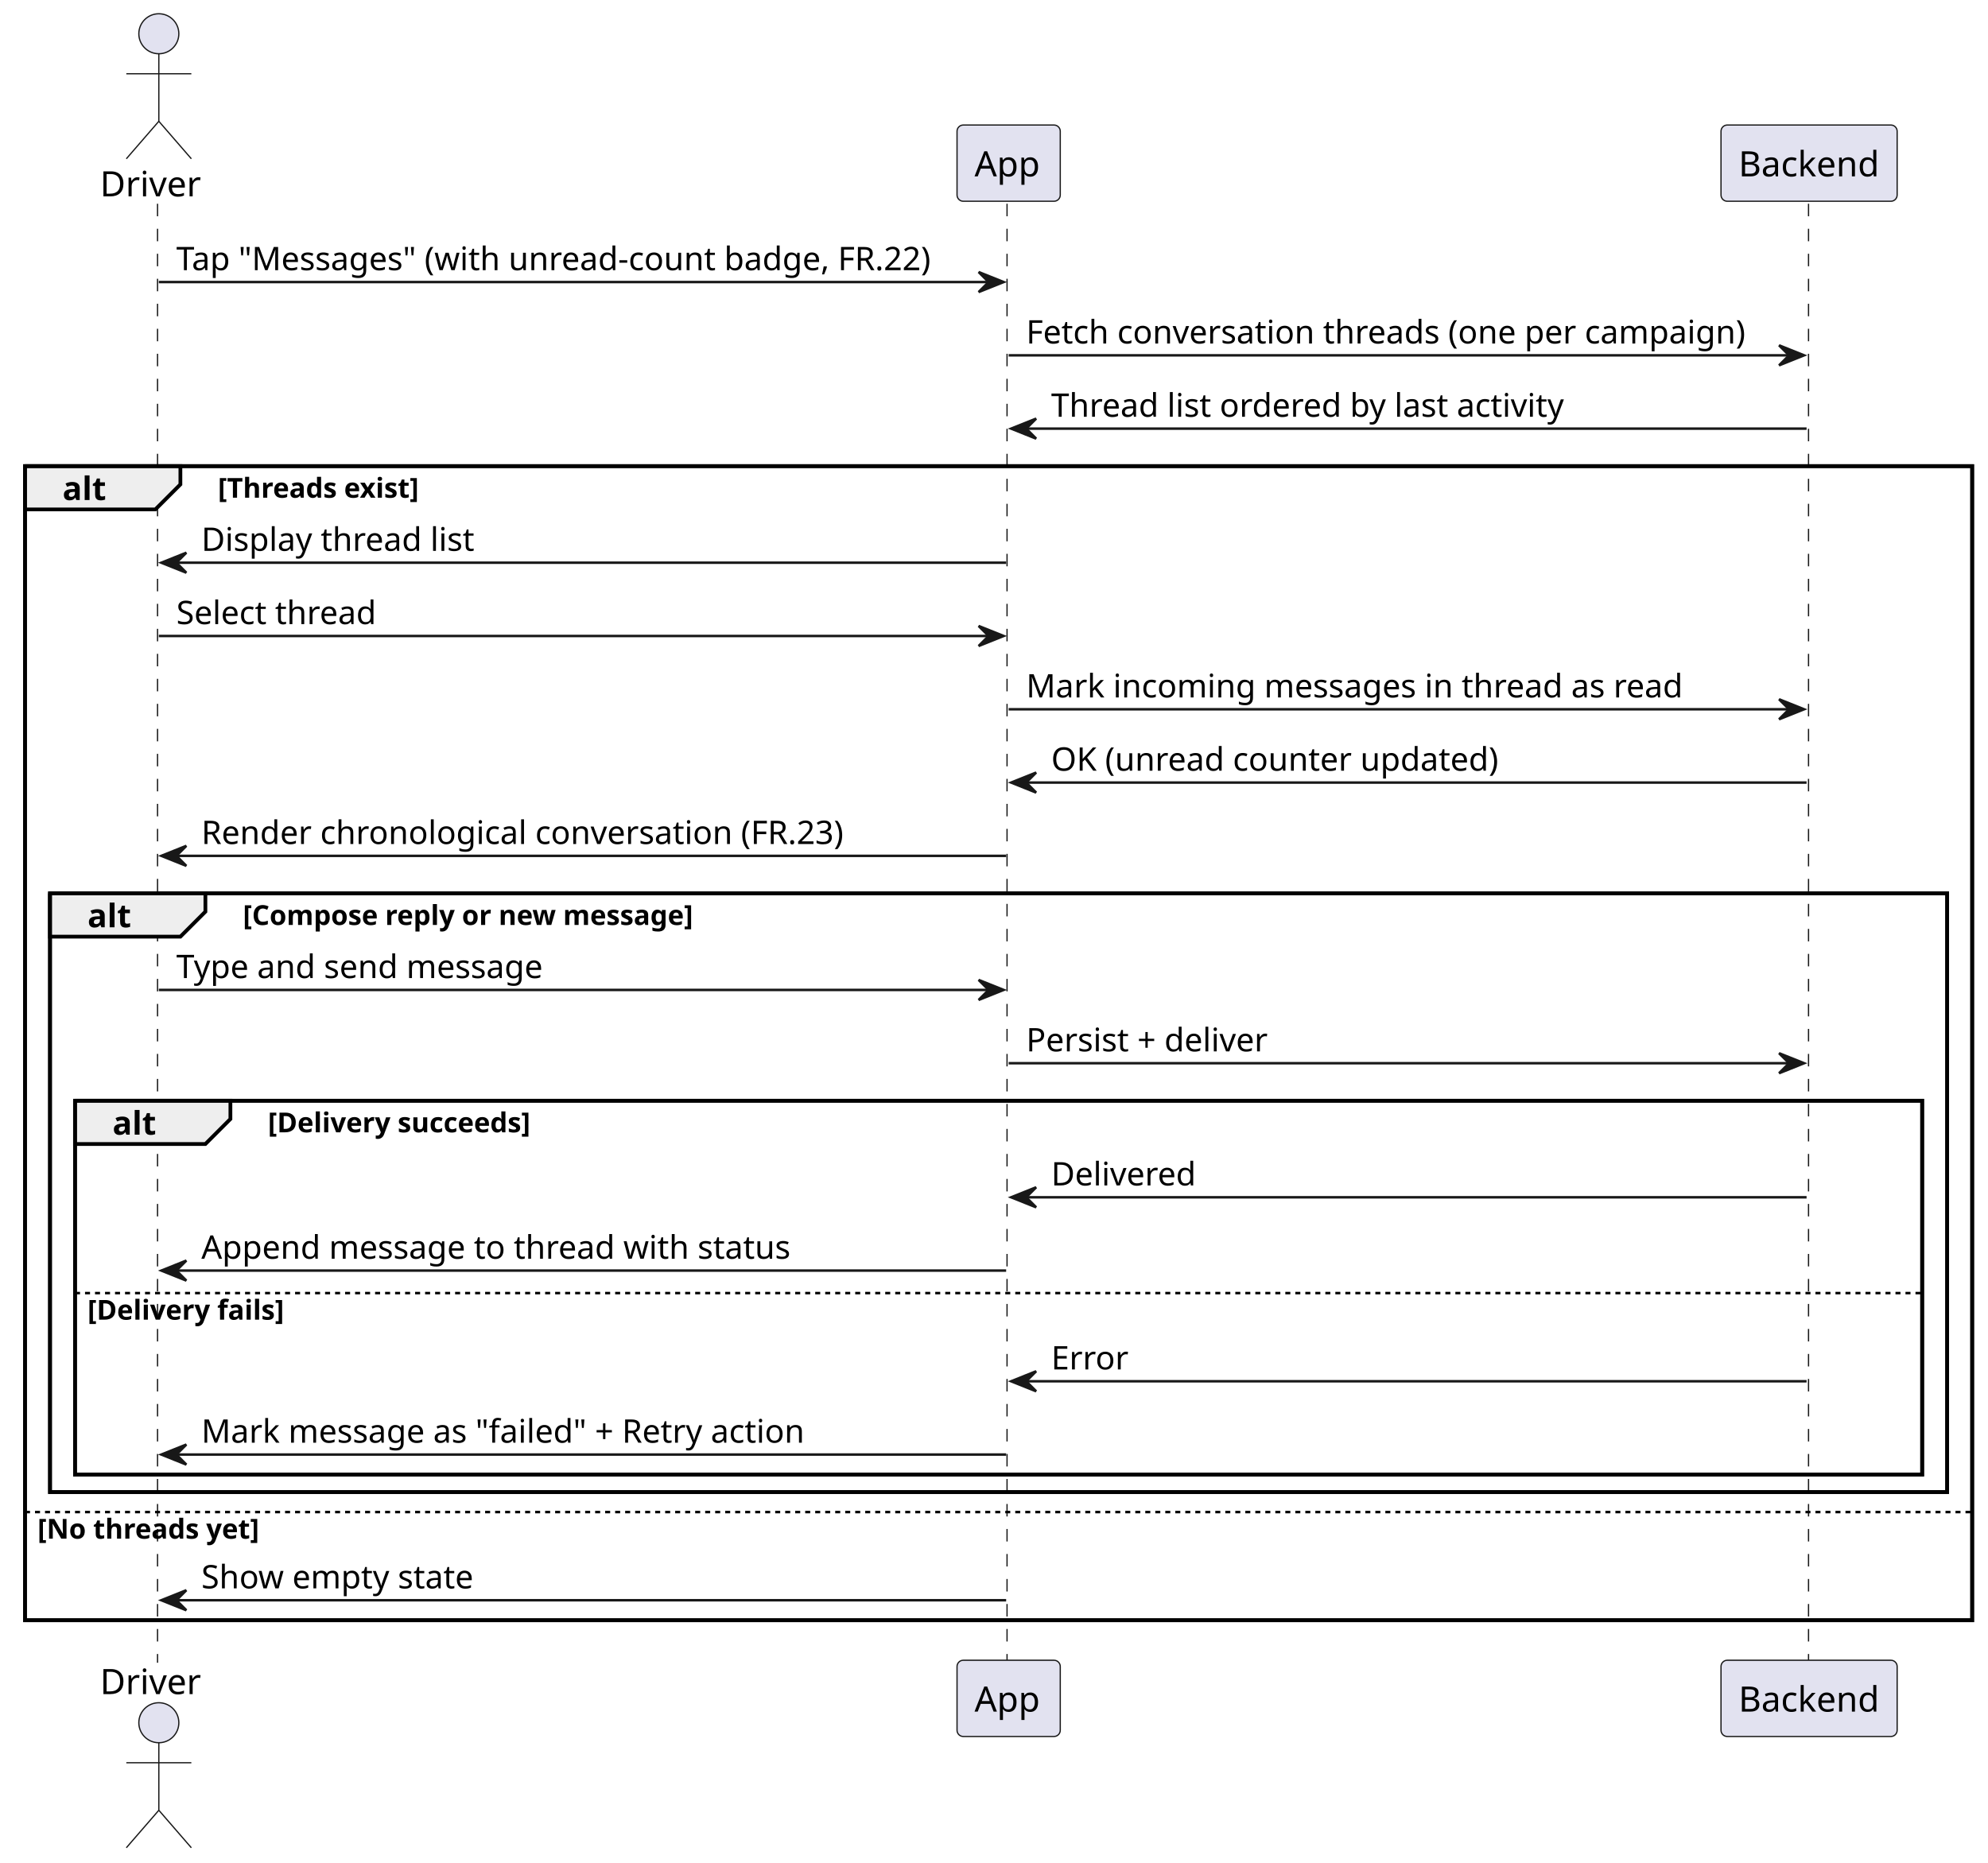
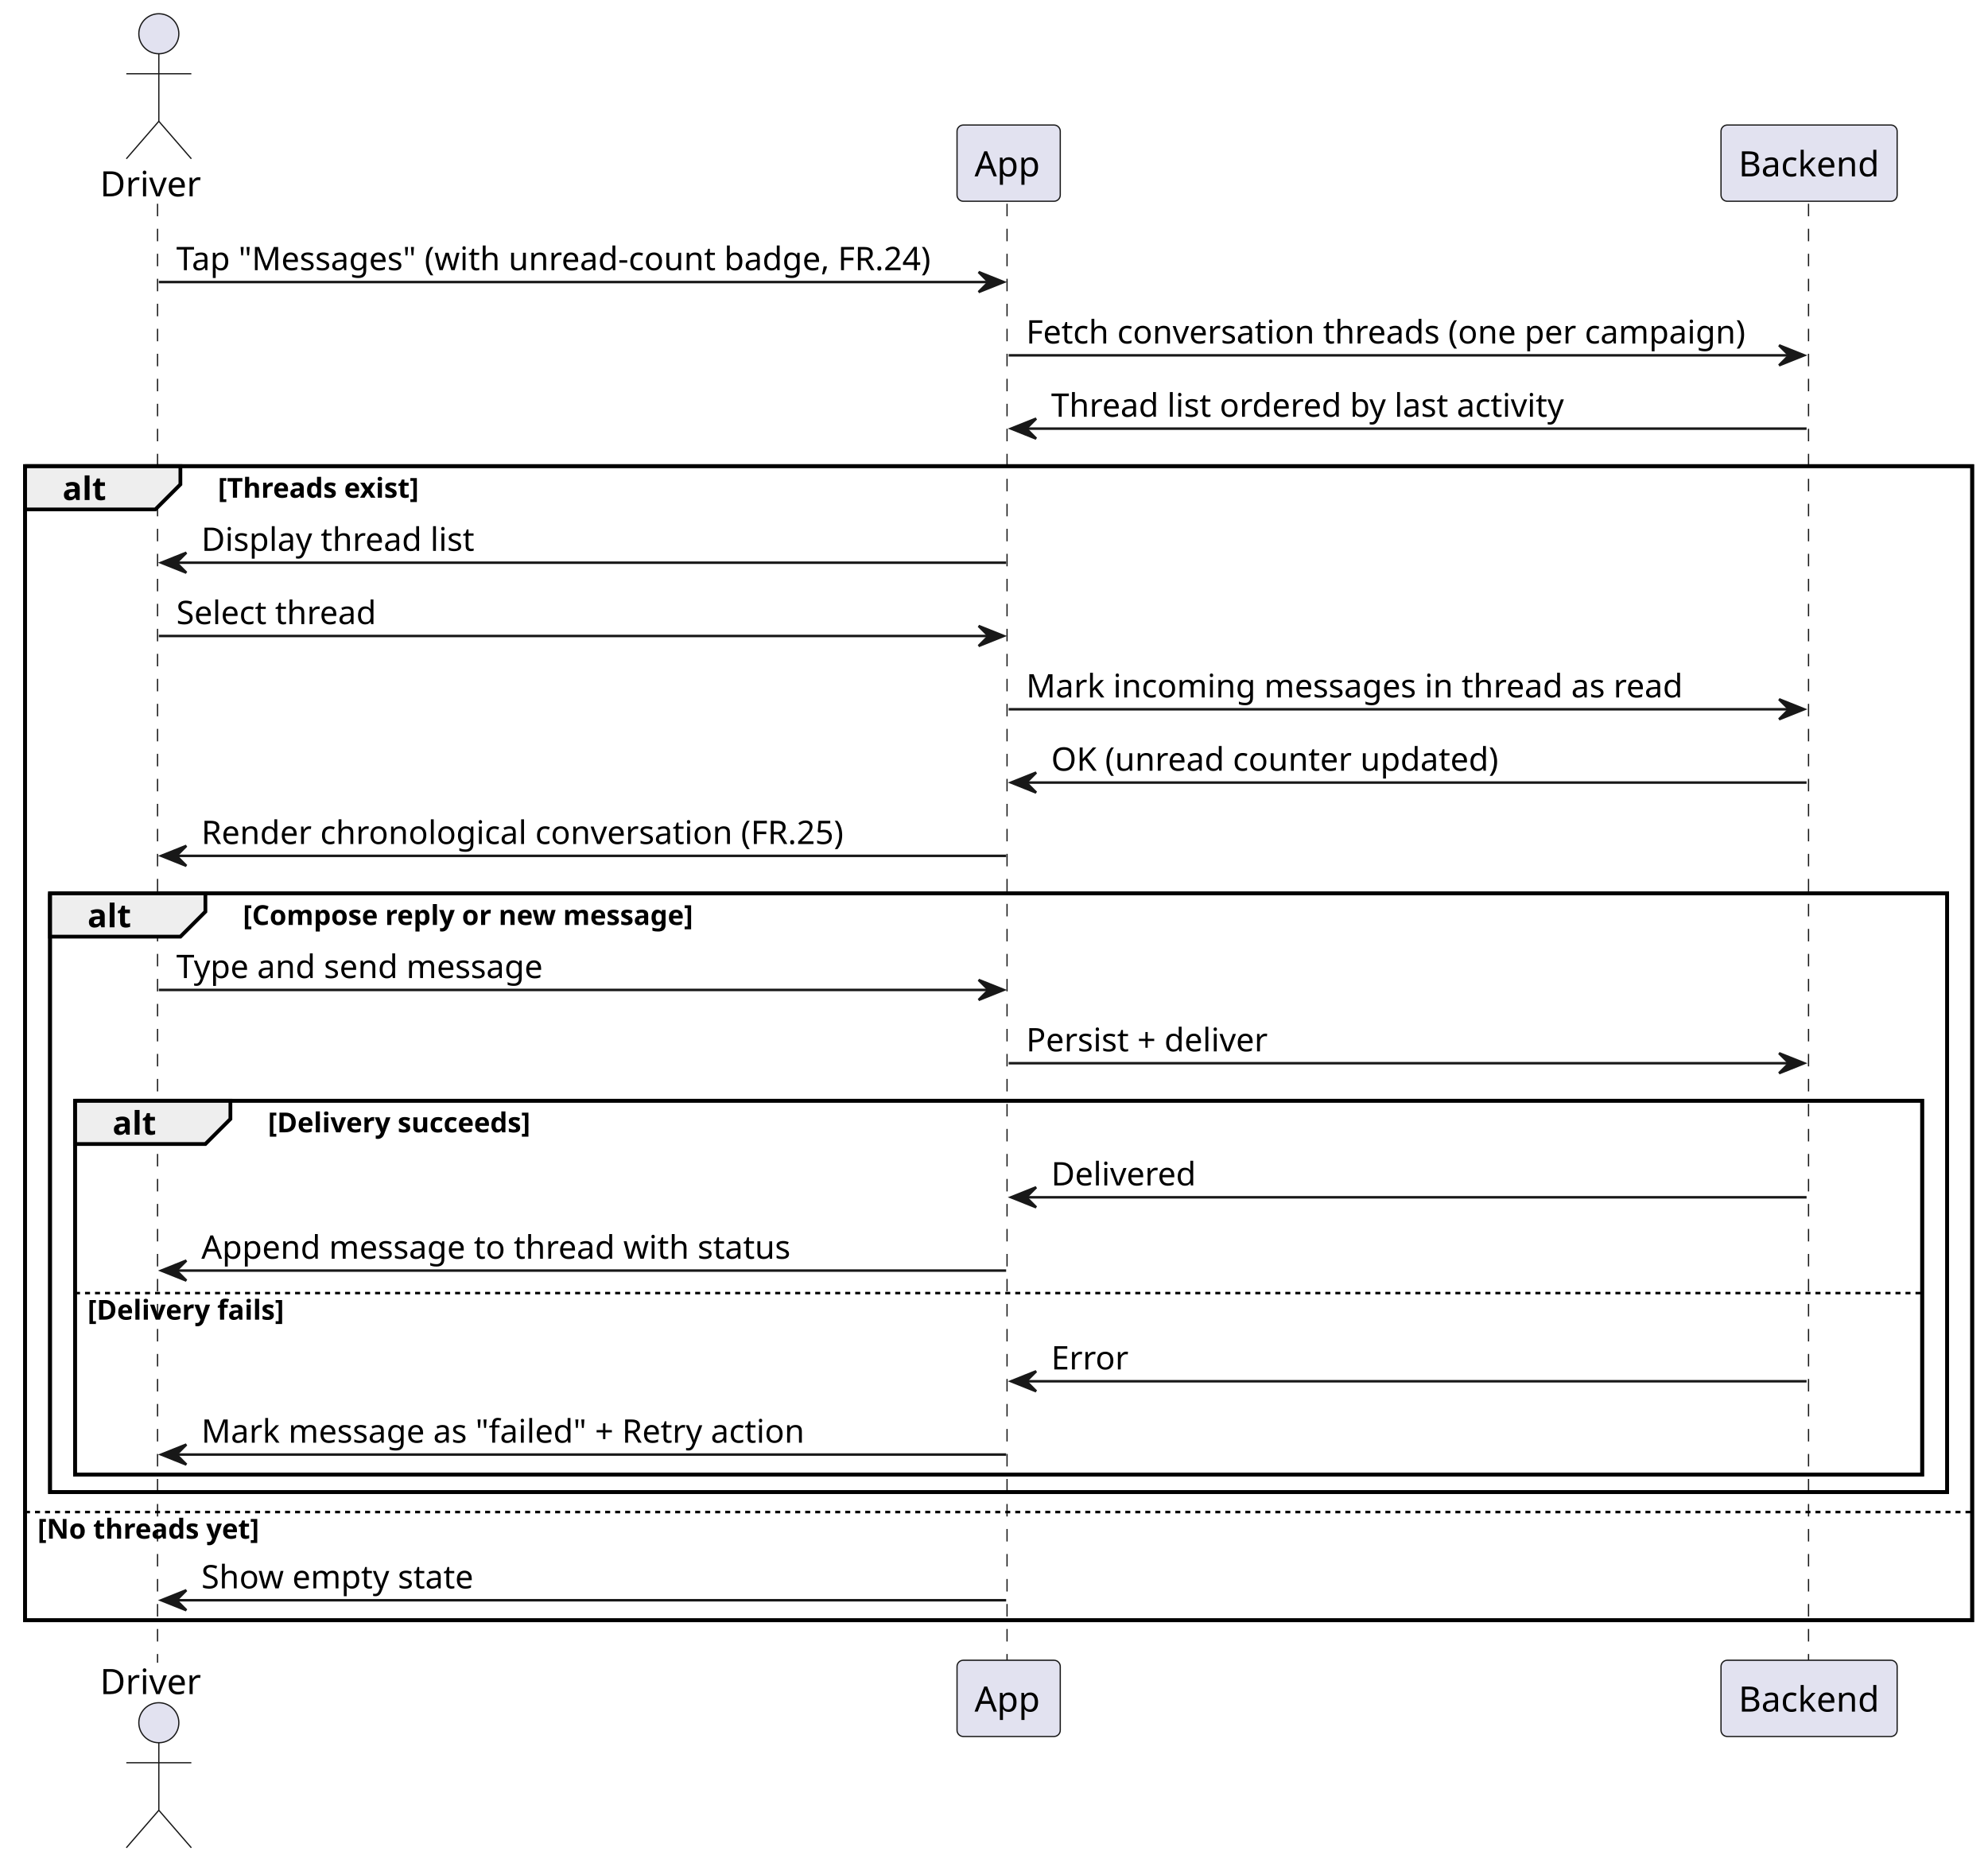
<svg xmlns="http://www.w3.org/2000/svg" contentStyleType="text/css" data-diagram-type="SEQUENCE" height="745px" preserveAspectRatio="none" style="width:795px;height:745px;background:#FFFFFF;" version="1.1" viewBox="0 0 795 745" width="795px" zoomAndPan="magnify">
  <defs />
  <g>
    <rect fill="none" height="461.568" style="stroke:#000000;stroke-width:1.5;" width="778.67" x="10" y="186.42" />
    <rect fill="none" height="239.44" style="stroke:#000000;stroke-width:1.5;" width="758.67" x="20" y="357.283" />
    <rect fill="none" height="149.508" style="stroke:#000000;stroke-width:1.5;" width="738.67" x="30" y="440.215" />
    <g class="participant-lifeline" data-entity-uid="part1" data-qualified-name="Driver" id="part1-lifeline">
      <g>
        <rect fill="#000000" fill-opacity="0" height="583.5" width="8" x="59.518" y="81.488" />
        <line style="stroke:#181818;stroke-width:0.5;stroke-dasharray:5,5;" x1="63" x2="63" y1="81.488" y2="664.988" />
      </g>
    </g>
    <g class="participant-lifeline" data-entity-uid="part2" data-qualified-name="App" id="part2-lifeline">
      <g>
        <rect fill="#000000" fill-opacity="0" height="583.5" width="8" x="399.358" y="81.488" />
        <line style="stroke:#181818;stroke-width:0.5;stroke-dasharray:5,5;" x1="402.717" x2="402.717" y1="81.488" y2="664.988" />
      </g>
    </g>
    <g class="participant-lifeline" data-entity-uid="part3" data-qualified-name="Backend" id="part3-lifeline">
      <g>
        <rect fill="#000000" fill-opacity="0" height="583.5" width="8" x="719.451" y="81.488" />
        <line style="stroke:#181818;stroke-width:0.5;stroke-dasharray:5,5;" x1="723.232" x2="723.232" y1="81.488" y2="664.988" />
      </g>
    </g>
    <g class="participant participant-head" data-entity-uid="part1" data-qualified-name="Driver" id="part1-head">
      <text fill="#000000" font-family="sans-serif" font-size="14" lengthAdjust="spacing" textLength="41.036" x="40" y="78.535">Driver</text>
      <ellipse cx="63.518" cy="13.5" fill="#E2E2F0" rx="8" ry="8" style="stroke:#181818;stroke-width:0.5;" />
      <path d="M63.518,21.5 L63.518,48.5 M50.518,29.5 L76.518,29.5 M63.518,48.5 L50.518,63.5 M63.518,48.5 L76.518,63.5" fill="none" style="stroke:#181818;stroke-width:0.5;" />
    </g>
    <g class="participant participant-tail" data-entity-uid="part1" data-qualified-name="Driver" id="part1-tail">
      <text fill="#000000" font-family="sans-serif" font-size="14" lengthAdjust="spacing" textLength="41.036" x="40" y="677.523">Driver</text>
      <ellipse cx="63.518" cy="688.977" fill="#E2E2F0" rx="8" ry="8" style="stroke:#181818;stroke-width:0.5;" />
      <path d="M63.518,696.977 L63.518,723.977 M50.518,704.977 L76.518,704.977 M63.518,723.977 L50.518,738.977 M63.518,723.977 L76.518,738.977" fill="none" style="stroke:#181818;stroke-width:0.5;" />
    </g>
    <g class="participant participant-head" data-entity-uid="part2" data-qualified-name="App" id="part2-head">
      <rect fill="#E2E2F0" height="30.488" rx="2.5" ry="2.5" style="stroke:#181818;stroke-width:0.5;" width="41.282" x="382.717" y="50" />
      <text fill="#000000" font-family="sans-serif" font-size="14" lengthAdjust="spacing" textLength="27.282" x="389.717" y="70.535">App</text>
    </g>
    <g class="participant participant-tail" data-entity-uid="part2" data-qualified-name="App" id="part2-tail">
      <rect fill="#E2E2F0" height="30.488" rx="2.5" ry="2.5" style="stroke:#181818;stroke-width:0.5;" width="41.282" x="382.717" y="663.988" />
      <text fill="#000000" font-family="sans-serif" font-size="14" lengthAdjust="spacing" textLength="27.282" x="389.717" y="684.523">App</text>
    </g>
    <g class="participant participant-head" data-entity-uid="part3" data-qualified-name="Backend" id="part3-head">
      <rect fill="#E2E2F0" height="30.488" rx="2.5" ry="2.5" style="stroke:#181818;stroke-width:0.5;" width="70.438" x="688.232" y="50" />
      <text fill="#000000" font-family="sans-serif" font-size="14" lengthAdjust="spacing" textLength="56.438" x="695.232" y="70.535">Backend</text>
    </g>
    <g class="participant participant-tail" data-entity-uid="part3" data-qualified-name="Backend" id="part3-tail">
      <rect fill="#E2E2F0" height="30.488" rx="2.5" ry="2.5" style="stroke:#181818;stroke-width:0.5;" width="70.438" x="688.232" y="663.988" />
      <text fill="#000000" font-family="sans-serif" font-size="14" lengthAdjust="spacing" textLength="56.438" x="695.232" y="684.523">Backend</text>
    </g>
    <g class="message" data-entity-1="part1" data-entity-2="part2" id="msg1">
      <polygon fill="#181818" points="391.358,108.799,401.358,112.799,391.358,116.799,395.358,112.799" style="stroke:#181818;stroke-width:1;" />
      <line style="stroke:#181818;stroke-width:1;" x1="63.518" x2="397.358" y1="112.799" y2="112.799" />
-       <text fill="#000000" font-family="sans-serif" font-size="13" lengthAdjust="spacing" textLength="315.84" x="70.518" y="108.057">Tap "Messages" (with unread-count badge, FR.22)</text>
+       <text fill="#000000" font-family="sans-serif" font-size="13" lengthAdjust="spacing" textLength="315.84" x="70.518" y="108.057">Tap "Messages" (with unread-count badge, FR.24)</text>
    </g>
    <g class="message" data-entity-1="part2" data-entity-2="part3" id="msg2">
      <polygon fill="#181818" points="711.451,138.109,721.451,142.109,711.451,146.109,715.451,142.109" style="stroke:#181818;stroke-width:1;" />
      <line style="stroke:#181818;stroke-width:1;" x1="403.358" x2="717.451" y1="142.109" y2="142.109" />
      <text fill="#000000" font-family="sans-serif" font-size="13" lengthAdjust="spacing" textLength="296.093" x="410.358" y="137.367">Fetch conversation threads (one per campaign)</text>
    </g>
    <g class="message" data-entity-1="part3" data-entity-2="part2" id="msg3">
      <polygon fill="#181818" points="414.358,167.42,404.358,171.42,414.358,175.42,410.358,171.42" style="stroke:#181818;stroke-width:1;" />
      <line style="stroke:#181818;stroke-width:1;" x1="408.358" x2="722.451" y1="171.42" y2="171.42" />
      <text fill="#000000" font-family="sans-serif" font-size="13" lengthAdjust="spacing" textLength="215.255" x="420.358" y="166.678">Thread list ordered by last activity</text>
    </g>
    <path d="M10,186.42 L72.139,186.42 L72.139,193.731 L62.139,203.731 L10,203.731 L10,186.42" fill="#EEEEEE" style="stroke:#000000;stroke-width:1.5;" />
    <rect fill="none" height="461.568" style="stroke:#000000;stroke-width:1.5;" width="778.67" x="10" y="186.42" />
    <text fill="#000000" font-family="sans-serif" font-size="13" font-weight="bold" lengthAdjust="spacing" textLength="17.139" x="25" y="199.988">alt</text>
    <text fill="#000000" font-family="sans-serif" font-size="11" font-weight="bold" lengthAdjust="spacing" textLength="85.212" x="87.139" y="199.055">[Threads exist]</text>
    <g class="message" data-entity-1="part2" data-entity-2="part1" id="msg4">
      <polygon fill="#181818" points="74.518,221.041,64.518,225.041,74.518,229.041,70.518,225.041" style="stroke:#181818;stroke-width:1;" />
      <line style="stroke:#181818;stroke-width:1;" x1="68.518" x2="402.358" y1="225.041" y2="225.041" />
      <text fill="#000000" font-family="sans-serif" font-size="13" lengthAdjust="spacing" textLength="114.118" x="80.518" y="220.299">Display thread list</text>
    </g>
    <g class="message" data-entity-1="part1" data-entity-2="part2" id="msg5">
      <polygon fill="#181818" points="391.358,250.352,401.358,254.352,391.358,258.352,395.358,254.352" style="stroke:#181818;stroke-width:1;" />
      <line style="stroke:#181818;stroke-width:1;" x1="63.518" x2="397.358" y1="254.352" y2="254.352" />
      <text fill="#000000" font-family="sans-serif" font-size="13" lengthAdjust="spacing" textLength="81.732" x="70.518" y="249.609">Select thread</text>
    </g>
    <g class="message" data-entity-1="part2" data-entity-2="part3" id="msg6">
      <polygon fill="#181818" points="711.451,279.662,721.451,283.662,711.451,287.662,715.451,283.662" style="stroke:#181818;stroke-width:1;" />
      <line style="stroke:#181818;stroke-width:1;" x1="403.358" x2="717.451" y1="283.662" y2="283.662" />
      <text fill="#000000" font-family="sans-serif" font-size="13" lengthAdjust="spacing" textLength="270.709" x="410.358" y="278.92">Mark incoming messages in thread as read</text>
    </g>
    <g class="message" data-entity-1="part3" data-entity-2="part2" id="msg7">
      <polygon fill="#181818" points="414.358,308.973,404.358,312.973,414.358,316.973,410.358,312.973" style="stroke:#181818;stroke-width:1;" />
      <line style="stroke:#181818;stroke-width:1;" x1="408.358" x2="722.451" y1="312.973" y2="312.973" />
      <text fill="#000000" font-family="sans-serif" font-size="13" lengthAdjust="spacing" textLength="183.542" x="420.358" y="308.231">OK (unread counter updated)</text>
    </g>
    <g class="message" data-entity-1="part2" data-entity-2="part1" id="msg8">
      <polygon fill="#181818" points="74.518,338.283,64.518,342.283,74.518,346.283,70.518,342.283" style="stroke:#181818;stroke-width:1;" />
      <line style="stroke:#181818;stroke-width:1;" x1="68.518" x2="402.358" y1="342.283" y2="342.283" />
-       <text fill="#000000" font-family="sans-serif" font-size="13" lengthAdjust="spacing" textLength="266.582" x="80.518" y="337.541">Render chronological conversation (FR.23)</text>
+       <text fill="#000000" font-family="sans-serif" font-size="13" lengthAdjust="spacing" textLength="266.582" x="80.518" y="337.541">Render chronological conversation (FR.25)</text>
    </g>
    <path d="M20,357.283 L82.139,357.283 L82.139,364.594 L72.139,374.594 L20,374.594 L20,357.283" fill="#EEEEEE" style="stroke:#000000;stroke-width:1.5;" />
    <rect fill="none" height="239.44" style="stroke:#000000;stroke-width:1.5;" width="758.67" x="20" y="357.283" />
    <text fill="#000000" font-family="sans-serif" font-size="13" font-weight="bold" lengthAdjust="spacing" textLength="17.139" x="35" y="370.852">alt</text>
    <text fill="#000000" font-family="sans-serif" font-size="11" font-weight="bold" lengthAdjust="spacing" textLength="188.794" x="97.139" y="369.918">[Compose reply or new message]</text>
    <g class="message" data-entity-1="part1" data-entity-2="part2" id="msg9">
      <polygon fill="#181818" points="391.358,391.904,401.358,395.904,391.358,399.904,395.358,395.904" style="stroke:#181818;stroke-width:1;" />
      <line style="stroke:#181818;stroke-width:1;" x1="63.518" x2="397.358" y1="395.904" y2="395.904" />
      <text fill="#000000" font-family="sans-serif" font-size="13" lengthAdjust="spacing" textLength="151.487" x="70.518" y="391.162">Type and send message</text>
    </g>
    <g class="message" data-entity-1="part2" data-entity-2="part3" id="msg10">
      <polygon fill="#181818" points="711.451,421.215,721.451,425.215,711.451,429.215,715.451,425.215" style="stroke:#181818;stroke-width:1;" />
      <line style="stroke:#181818;stroke-width:1;" x1="403.358" x2="717.451" y1="425.215" y2="425.215" />
      <text fill="#000000" font-family="sans-serif" font-size="13" lengthAdjust="spacing" textLength="102.413" x="410.358" y="420.473">Persist + deliver</text>
    </g>
    <path d="M30,440.215 L92.139,440.215 L92.139,447.525 L82.139,457.525 L30,457.525 L30,440.215" fill="#EEEEEE" style="stroke:#000000;stroke-width:1.5;" />
    <rect fill="none" height="149.508" style="stroke:#000000;stroke-width:1.5;" width="738.67" x="30" y="440.215" />
    <text fill="#000000" font-family="sans-serif" font-size="13" font-weight="bold" lengthAdjust="spacing" textLength="17.139" x="45" y="453.783">alt</text>
    <text fill="#000000" font-family="sans-serif" font-size="11" font-weight="bold" lengthAdjust="spacing" textLength="110.038" x="107.139" y="452.85">[Delivery succeeds]</text>
    <g class="message" data-entity-1="part3" data-entity-2="part2" id="msg11">
      <polygon fill="#181818" points="414.358,474.836,404.358,478.836,414.358,482.836,410.358,478.836" style="stroke:#181818;stroke-width:1;" />
      <line style="stroke:#181818;stroke-width:1;" x1="408.358" x2="722.451" y1="478.836" y2="478.836" />
      <text fill="#000000" font-family="sans-serif" font-size="13" lengthAdjust="spacing" textLength="59.211" x="420.358" y="474.094">Delivered</text>
    </g>
    <g class="message" data-entity-1="part2" data-entity-2="part1" id="msg12">
      <polygon fill="#181818" points="74.518,504.147,64.518,508.147,74.518,512.146,70.518,508.147" style="stroke:#181818;stroke-width:1;" />
      <line style="stroke:#181818;stroke-width:1;" x1="68.518" x2="402.358" y1="508.147" y2="508.147" />
      <text fill="#000000" font-family="sans-serif" font-size="13" lengthAdjust="spacing" textLength="243.185" x="80.518" y="503.404">Append message to thread with status</text>
    </g>
    <line style="stroke:#000000;stroke-width:1;stroke-dasharray:2,2;" x1="30" x2="768.67" y1="517.146" y2="517.146" />
    <text fill="#000000" font-family="sans-serif" font-size="11" font-weight="bold" lengthAdjust="spacing" textLength="82.887" x="35" y="527.781">[Delivery fails]</text>
    <g class="message" data-entity-1="part3" data-entity-2="part2" id="msg13">
      <polygon fill="#181818" points="414.358,548.412,404.358,552.412,414.358,556.412,410.358,552.412" style="stroke:#181818;stroke-width:1;" />
      <line style="stroke:#181818;stroke-width:1;" x1="408.358" x2="722.451" y1="552.412" y2="552.412" />
      <text fill="#000000" font-family="sans-serif" font-size="13" lengthAdjust="spacing" textLength="30.989" x="420.358" y="547.67">Error</text>
    </g>
    <g class="message" data-entity-1="part2" data-entity-2="part1" id="msg14">
      <polygon fill="#181818" points="74.518,577.723,64.518,581.723,74.518,585.723,70.518,581.723" style="stroke:#181818;stroke-width:1;" />
      <line style="stroke:#181818;stroke-width:1;" x1="68.518" x2="402.358" y1="581.723" y2="581.723" />
      <text fill="#000000" font-family="sans-serif" font-size="13" lengthAdjust="spacing" textLength="250.834" x="80.518" y="576.981">Mark message as "failed" + Retry action</text>
    </g>
    <line style="stroke:#000000;stroke-width:1;stroke-dasharray:2,2;" x1="10" x2="788.67" y1="604.723" y2="604.723" />
    <text fill="#000000" font-family="sans-serif" font-size="11" font-weight="bold" lengthAdjust="spacing" textLength="91.303" x="15" y="615.357">[No threads yet]</text>
    <g class="message" data-entity-1="part2" data-entity-2="part1" id="msg15">
      <polygon fill="#181818" points="74.518,635.988,64.518,639.988,74.518,643.988,70.518,639.988" style="stroke:#181818;stroke-width:1;" />
      <line style="stroke:#181818;stroke-width:1;" x1="68.518" x2="402.358" y1="639.988" y2="639.988" />
      <text fill="#000000" font-family="sans-serif" font-size="13" lengthAdjust="spacing" textLength="111.287" x="80.518" y="635.246">Show empty state</text>
    </g>
  </g>
</svg>
